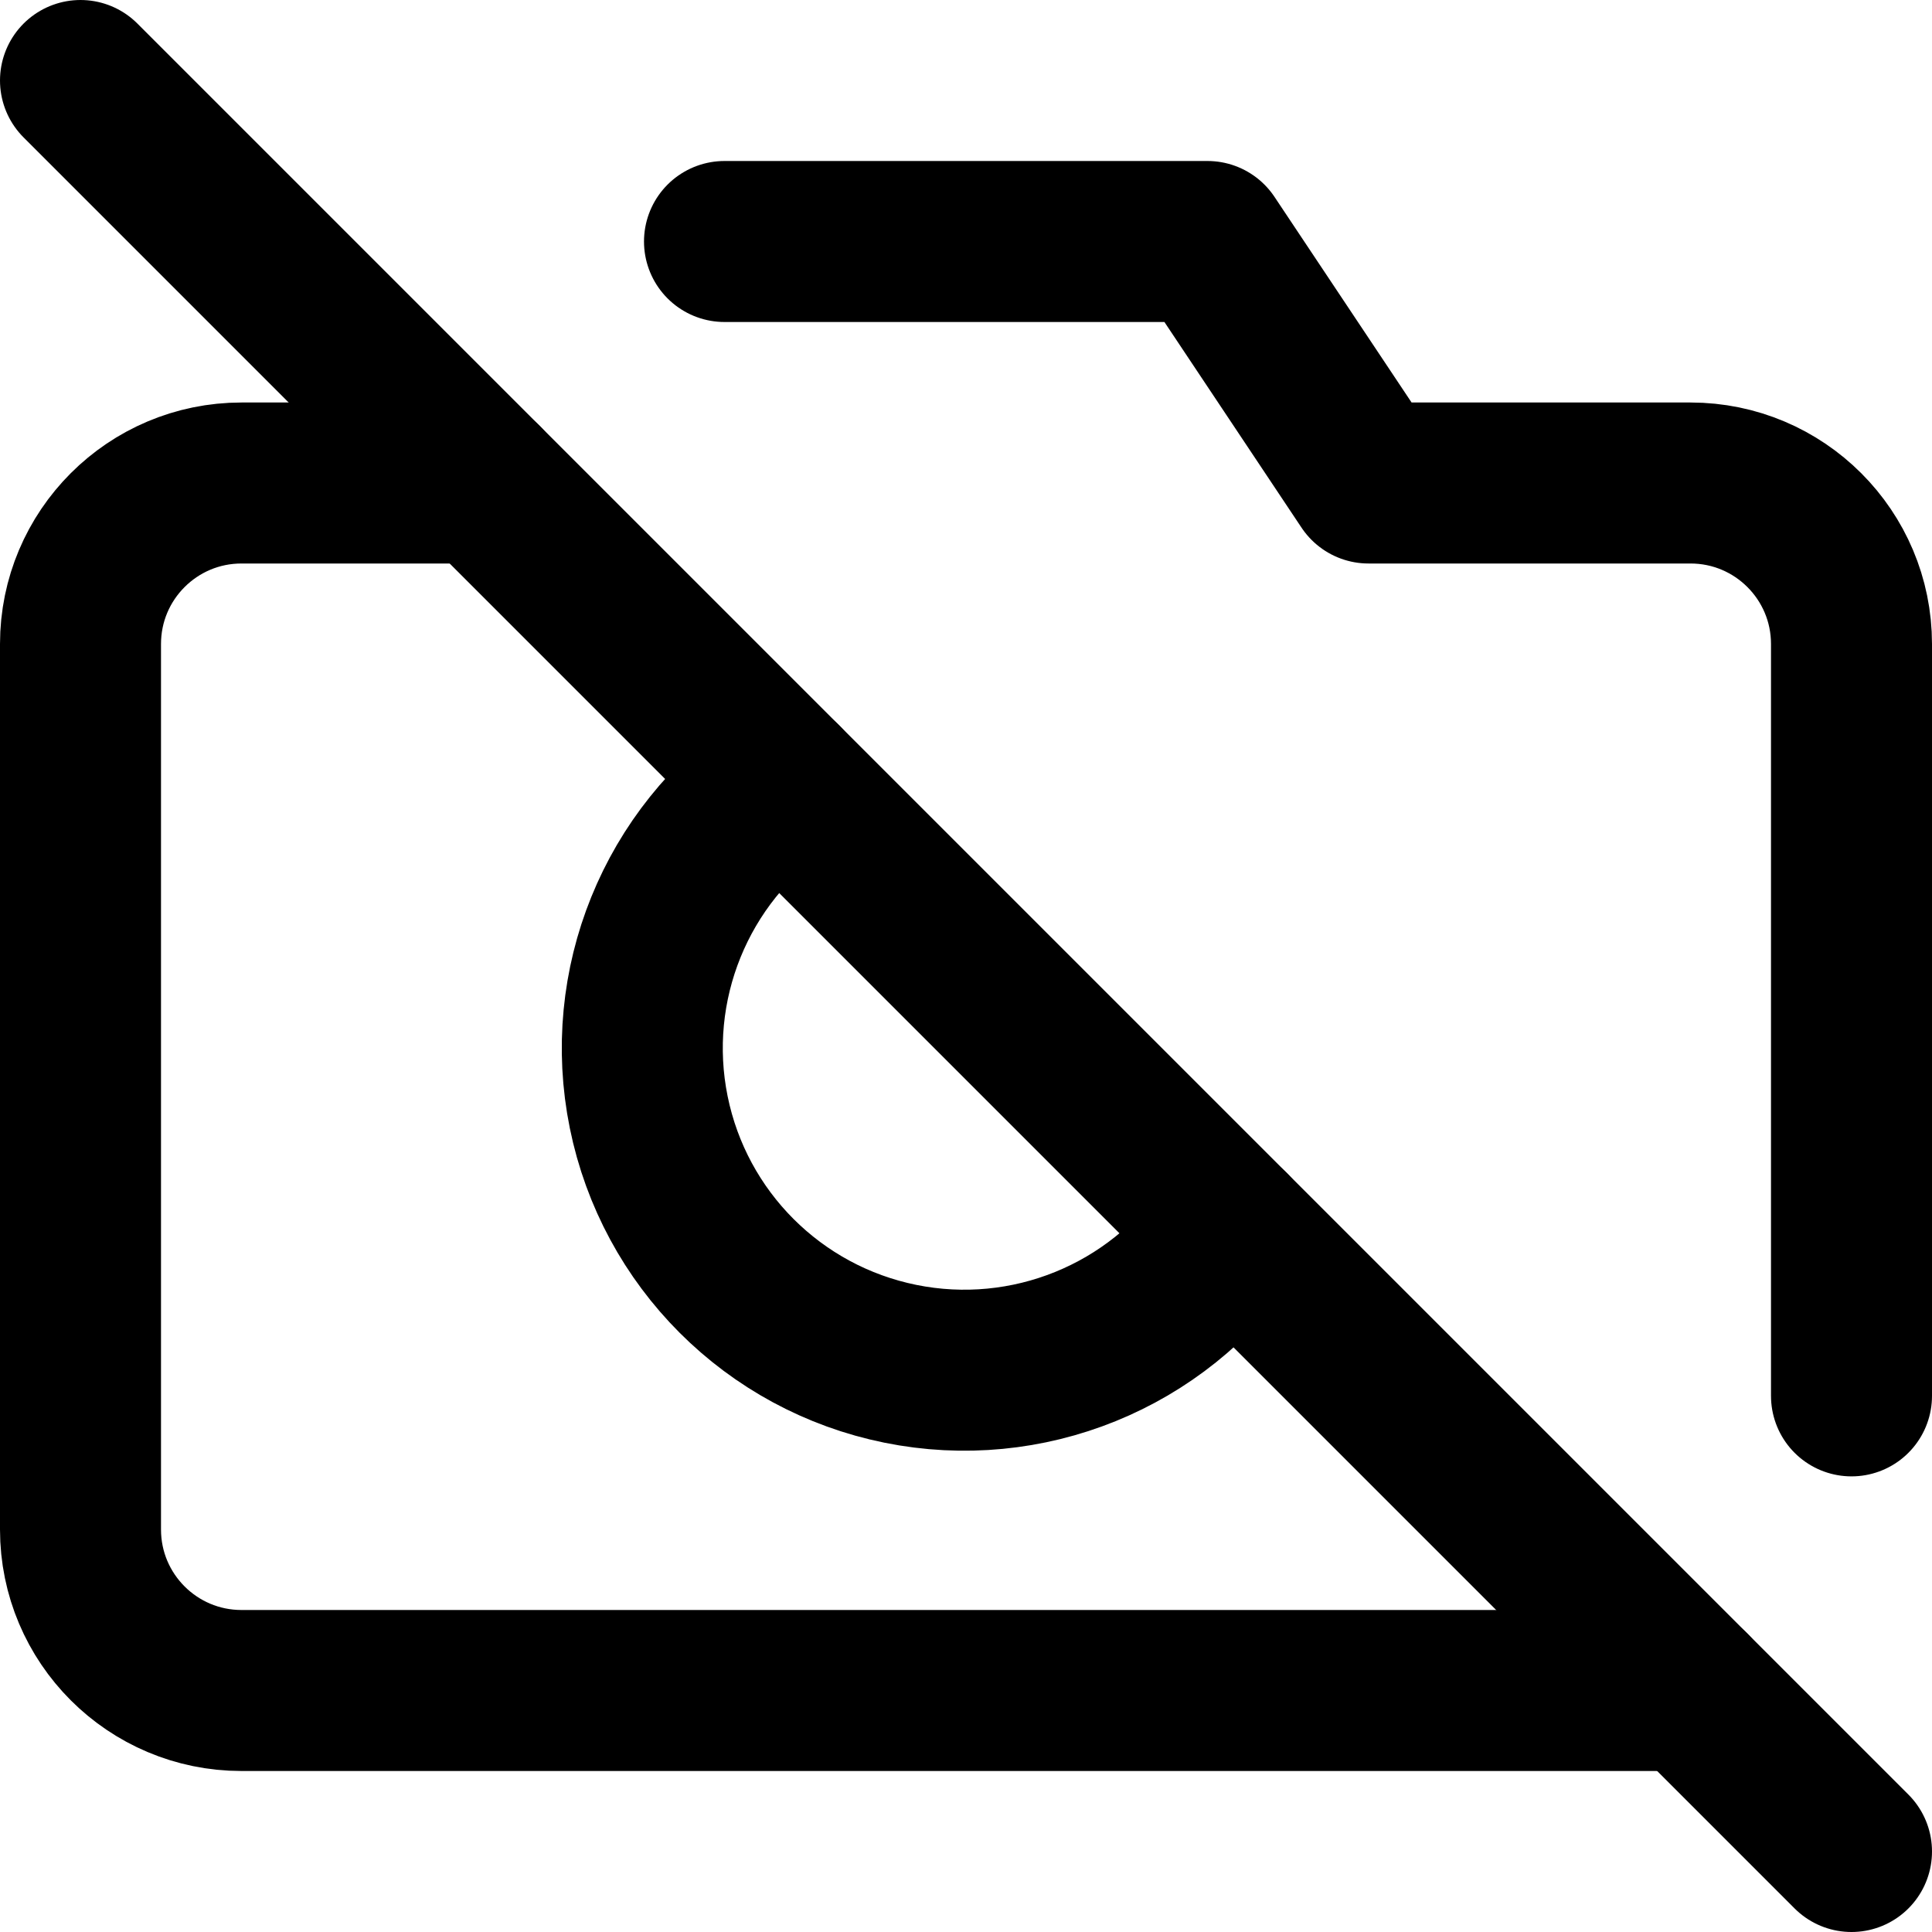
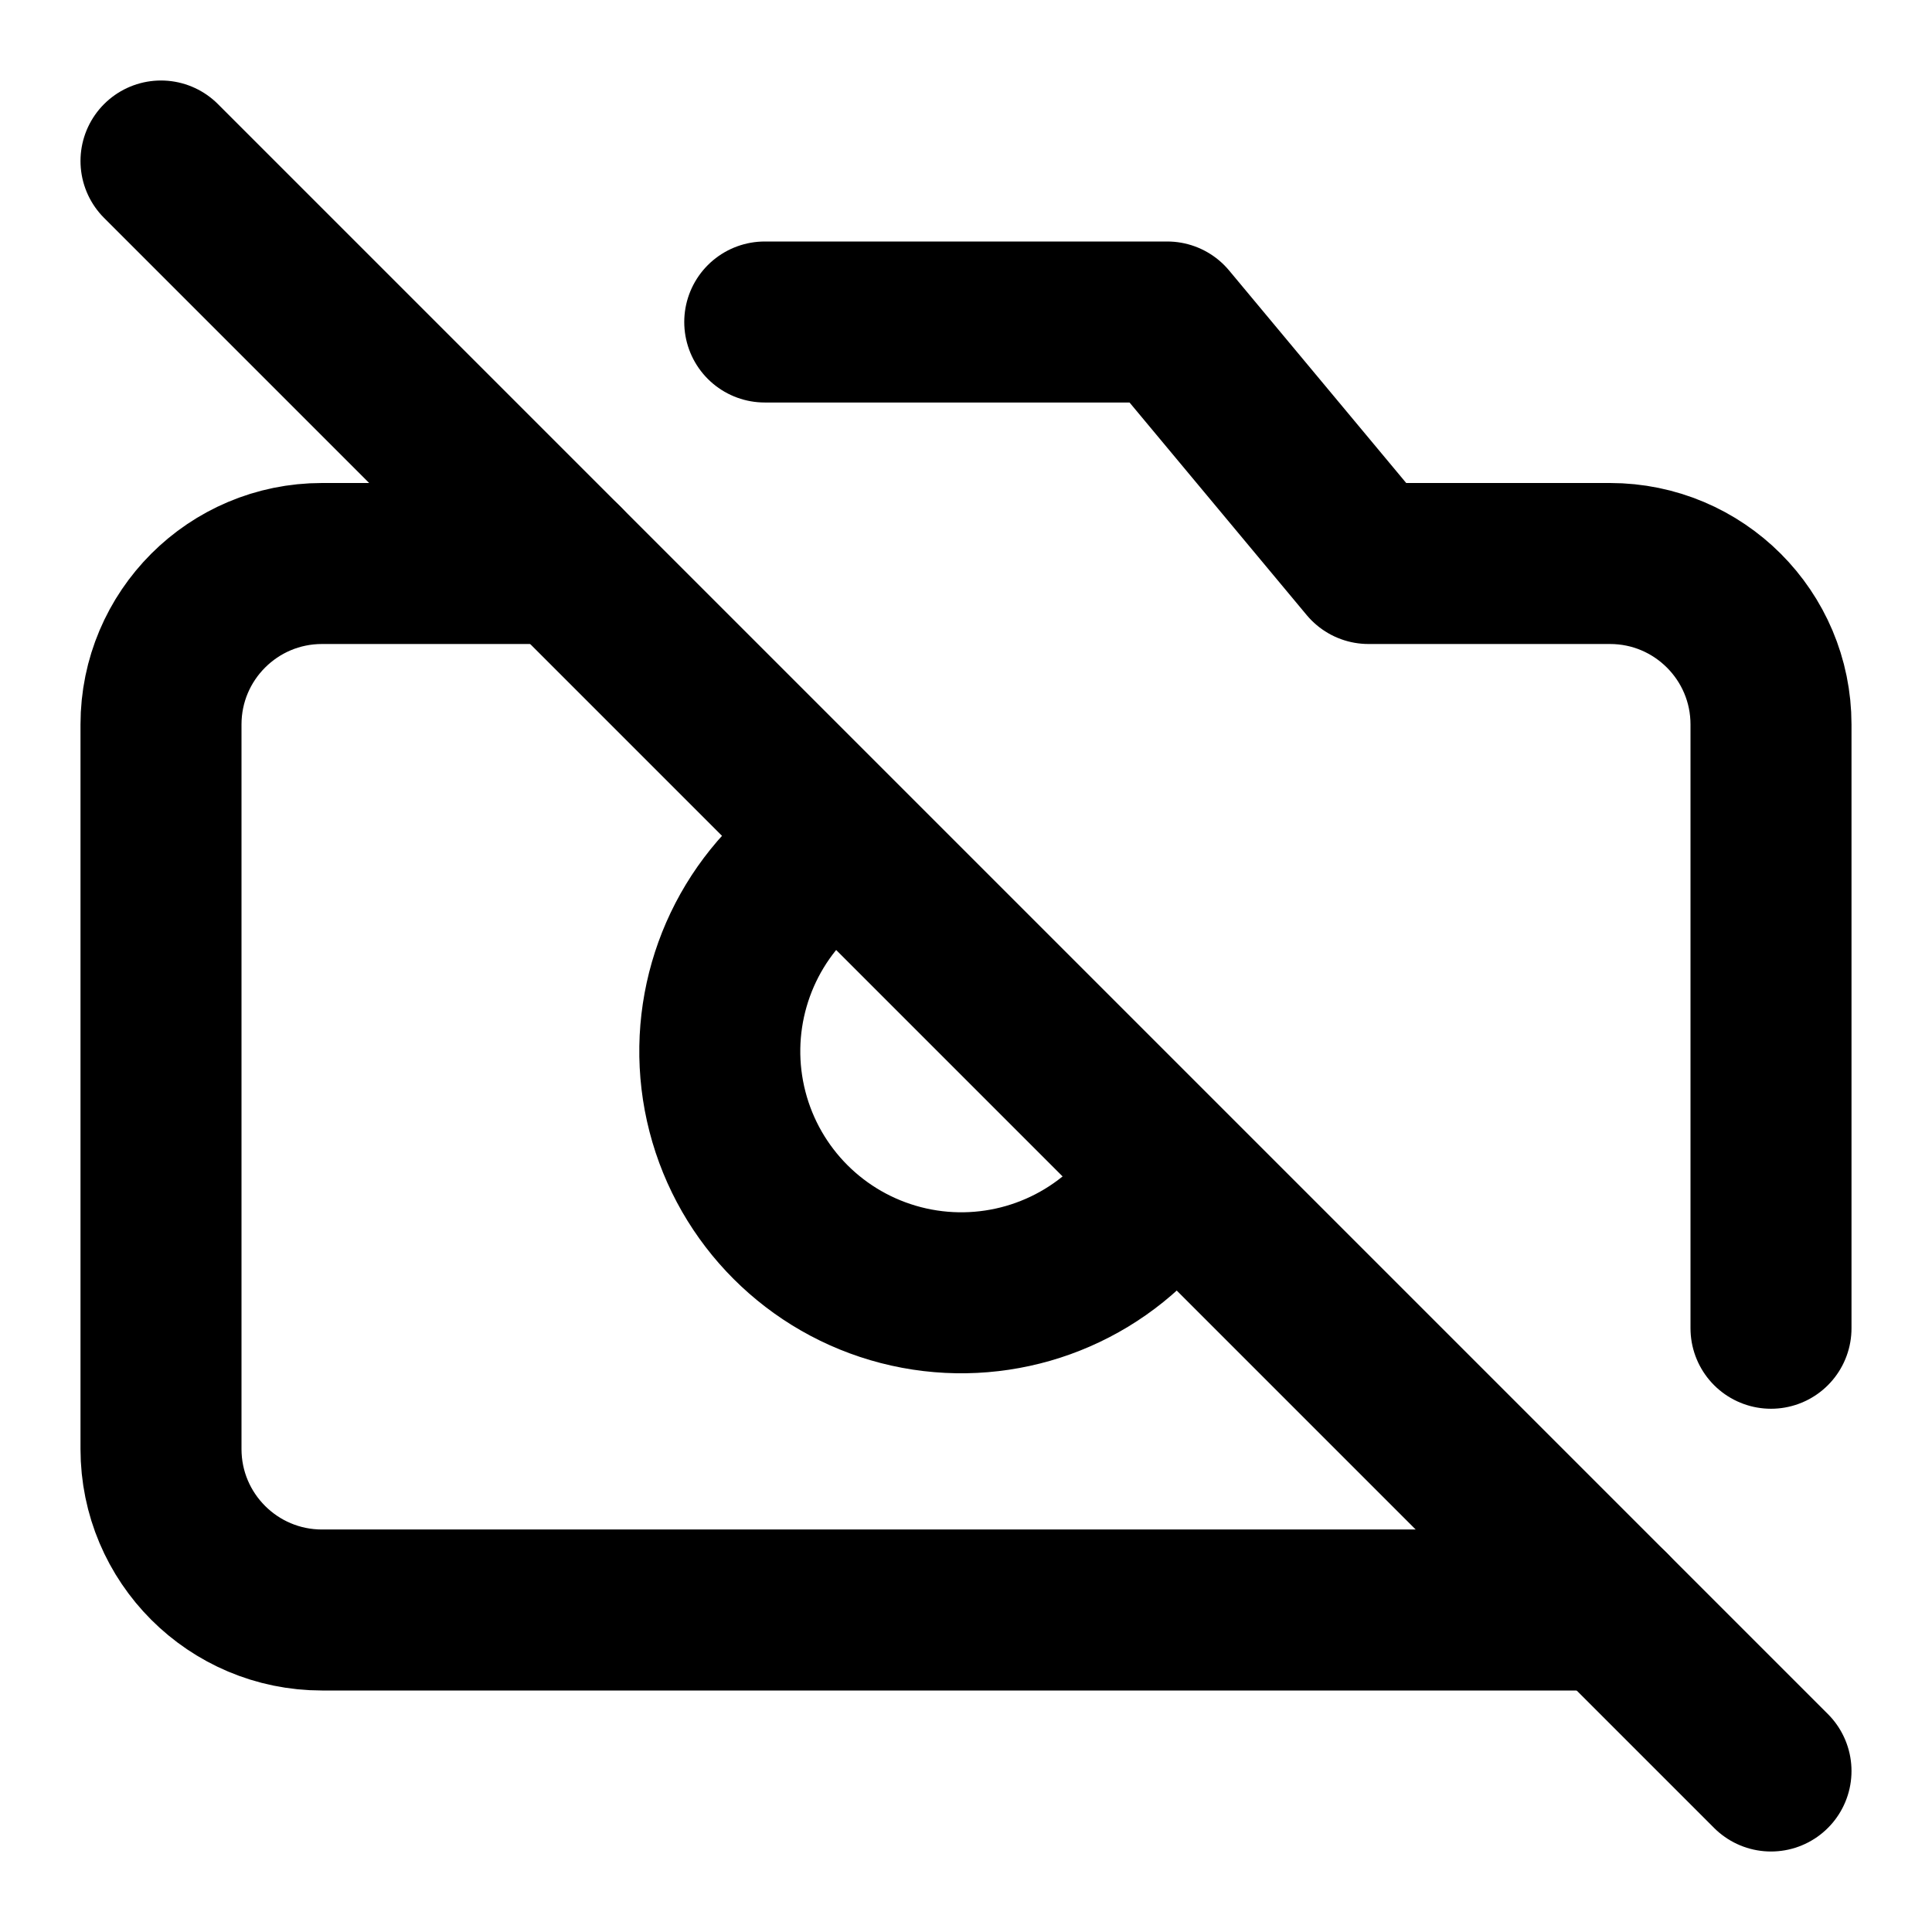
<svg xmlns="http://www.w3.org/2000/svg" width="24" height="24" viewBox="0 0 24 24" fill="none" stroke="currentColor" stroke-width="2" stroke-linecap="round" stroke-linejoin="round">
-   <line x1="1" y1="1" x2="23" y2="23" />
-   <path d="M21 21H3a2 2 0 0 1-2-2V8a2 2 0 0 1 2-2h3m3-3h6l2 3h4a2 2 0 0 1 2 2v9.34m-7.72-2.06a4 4 0 1 1-5.56-5.56" />
+   <line x1="2" y1="2" x2="22" y2="22" />
+   <path d="M9.5 4h5L17 7h3a2 2 0 012 2v7.5M7 7H4a2 2 0 00-2 2v9a2 2 0 002 2h16" />
+   <path d="M14.121 15.121A3 3 0 119.88 10.88" />
</svg>
